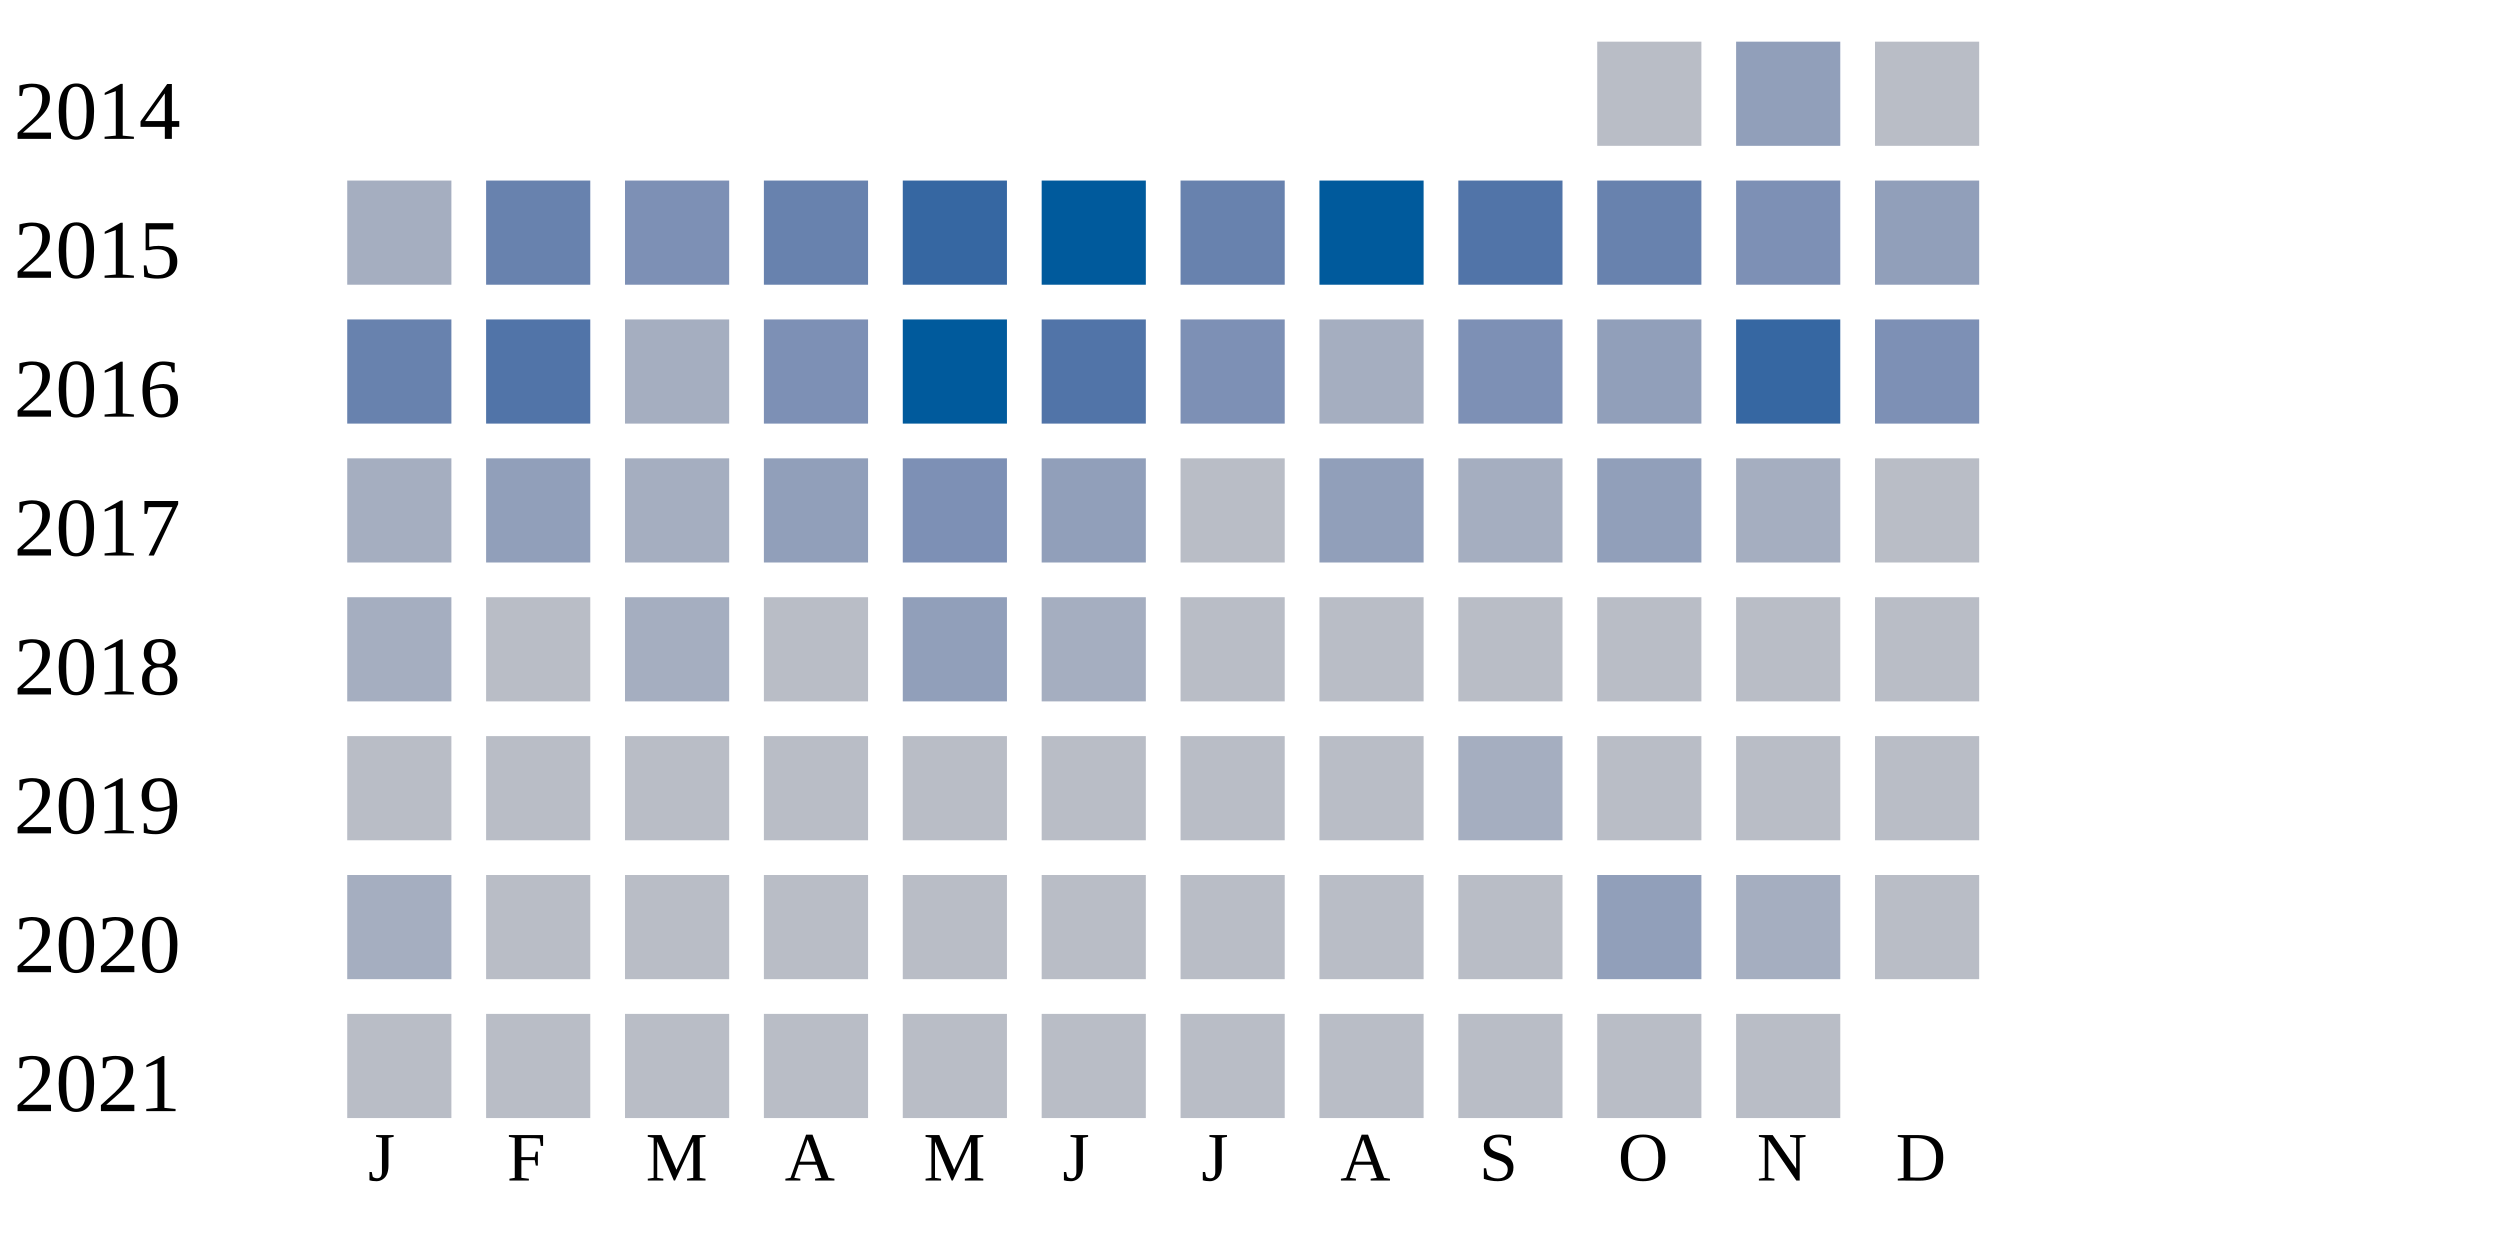
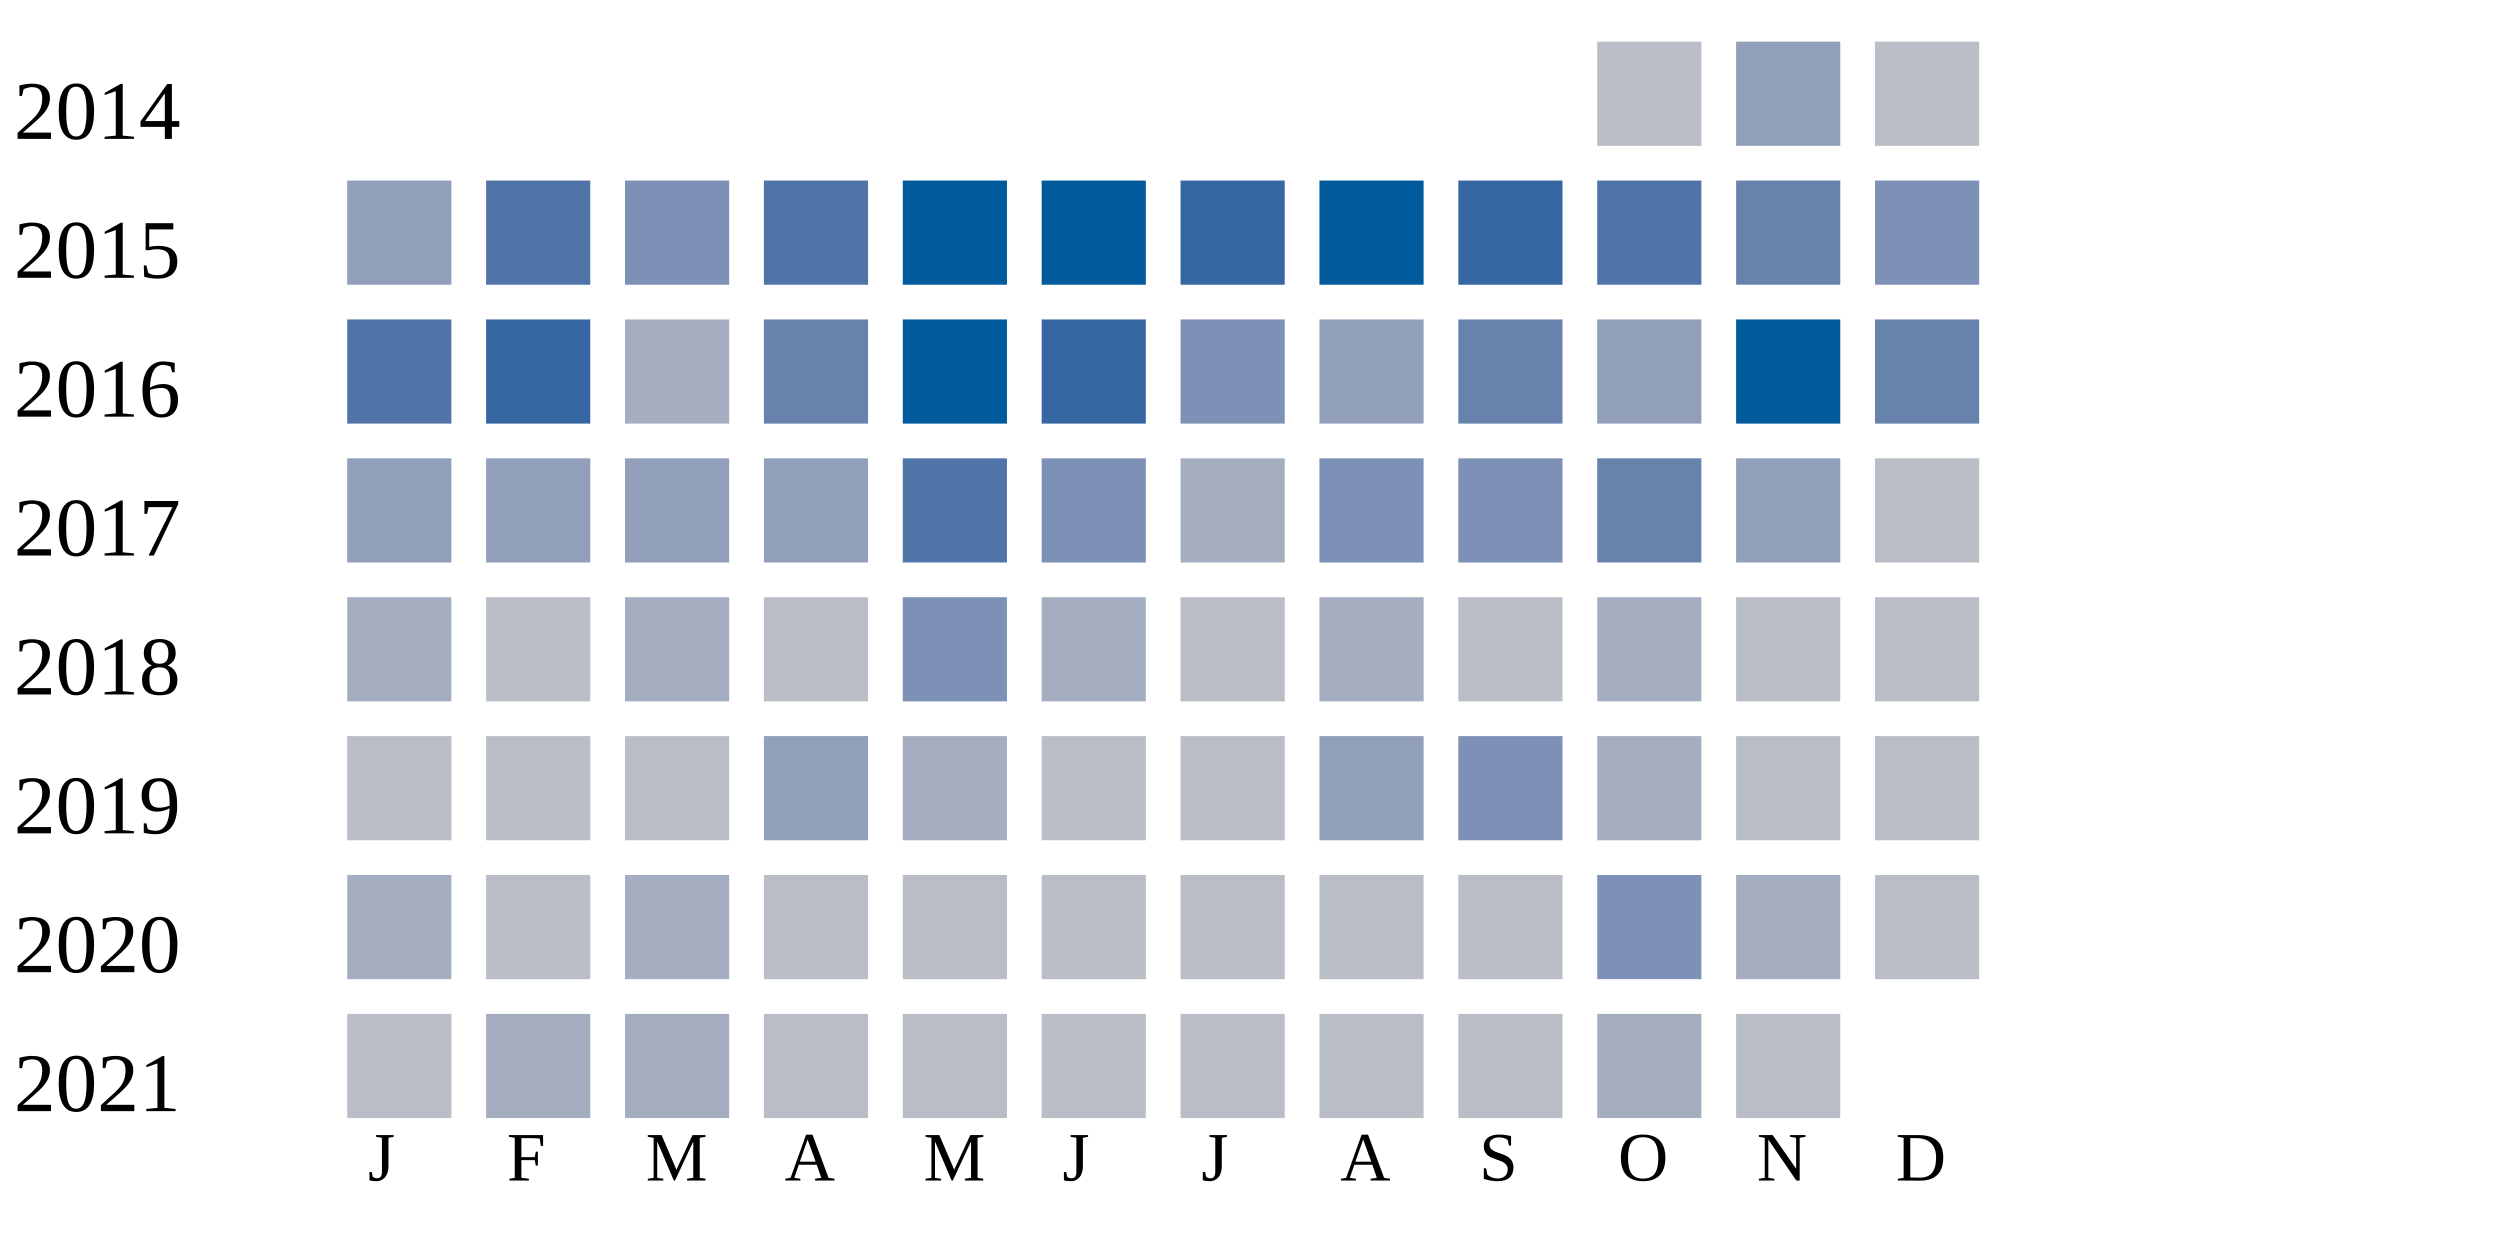
<svg xmlns="http://www.w3.org/2000/svg" width="360" height="180">
  <g transform="translate(0 0)">
    <text x="2" y="20">2014</text>
    <rect x="230" y="6" width="15" height="15" fill="#b9bdc6" />
    <rect x="250" y="6" width="15" height="15" fill="#919fba" />
    <rect x="270" y="6" width="15" height="15" fill="#b9bdc6" />
  </g>
  <g transform="translate(0 20)">
    <text x="2" y="20">2015</text>
-     <rect x="50" y="6" width="15" height="15" fill="#a5aec0" />
-     <rect x="70" y="6" width="15" height="15" fill="#6882ae" />
+     <rect x="50" y="6" width="15" height="15" fill="#919fba" />
+     <rect x="70" y="6" width="15" height="15" fill="#5174a8" />
    <rect x="90" y="6" width="15" height="15" fill="#7d90b5" />
-     <rect x="110" y="6" width="15" height="15" fill="#6882ae" />
-     <rect x="130" y="6" width="15" height="15" fill="#3667a2" />
+     <rect x="110" y="6" width="15" height="15" fill="#5174a8" />
+     <rect x="130" y="6" width="15" height="15" fill="#005a9c" />
    <rect x="150" y="6" width="15" height="15" fill="#005a9c" />
-     <rect x="170" y="6" width="15" height="15" fill="#6882ae" />
+     <rect x="170" y="6" width="15" height="15" fill="#3667a2" />
    <rect x="190" y="6" width="15" height="15" fill="#005a9c" />
-     <rect x="210" y="6" width="15" height="15" fill="#5174a8" />
-     <rect x="230" y="6" width="15" height="15" fill="#6882ae" />
-     <rect x="250" y="6" width="15" height="15" fill="#7d90b5" />
-     <rect x="270" y="6" width="15" height="15" fill="#919fba" />
+     <rect x="210" y="6" width="15" height="15" fill="#3667a2" />
+     <rect x="230" y="6" width="15" height="15" fill="#5174a8" />
+     <rect x="250" y="6" width="15" height="15" fill="#6882ae" />
+     <rect x="270" y="6" width="15" height="15" fill="#7d90b5" />
  </g>
  <g transform="translate(0 40)">
    <text x="2" y="20">2016</text>
-     <rect x="50" y="6" width="15" height="15" fill="#6882ae" />
-     <rect x="70" y="6" width="15" height="15" fill="#5174a8" />
+     <rect x="50" y="6" width="15" height="15" fill="#5174a8" />
+     <rect x="70" y="6" width="15" height="15" fill="#3667a2" />
    <rect x="90" y="6" width="15" height="15" fill="#a5aec0" />
-     <rect x="110" y="6" width="15" height="15" fill="#7d90b5" />
+     <rect x="110" y="6" width="15" height="15" fill="#6882ae" />
    <rect x="130" y="6" width="15" height="15" fill="#005a9c" />
-     <rect x="150" y="6" width="15" height="15" fill="#5174a8" />
+     <rect x="150" y="6" width="15" height="15" fill="#3667a2" />
    <rect x="170" y="6" width="15" height="15" fill="#7d90b5" />
-     <rect x="190" y="6" width="15" height="15" fill="#a5aec0" />
-     <rect x="210" y="6" width="15" height="15" fill="#7d90b5" />
+     <rect x="190" y="6" width="15" height="15" fill="#919fba" />
+     <rect x="210" y="6" width="15" height="15" fill="#6882ae" />
    <rect x="230" y="6" width="15" height="15" fill="#919fba" />
-     <rect x="250" y="6" width="15" height="15" fill="#3667a2" />
-     <rect x="270" y="6" width="15" height="15" fill="#7d90b5" />
+     <rect x="250" y="6" width="15" height="15" fill="#005a9c" />
+     <rect x="270" y="6" width="15" height="15" fill="#6882ae" />
  </g>
  <g transform="translate(0 60)">
    <text x="2" y="20">2017</text>
-     <rect x="50" y="6" width="15" height="15" fill="#a5aec0" />
+     <rect x="50" y="6" width="15" height="15" fill="#919fba" />
    <rect x="70" y="6" width="15" height="15" fill="#919fba" />
-     <rect x="90" y="6" width="15" height="15" fill="#a5aec0" />
+     <rect x="90" y="6" width="15" height="15" fill="#919fba" />
    <rect x="110" y="6" width="15" height="15" fill="#919fba" />
-     <rect x="130" y="6" width="15" height="15" fill="#7d90b5" />
-     <rect x="150" y="6" width="15" height="15" fill="#919fba" />
-     <rect x="170" y="6" width="15" height="15" fill="#b9bdc6" />
-     <rect x="190" y="6" width="15" height="15" fill="#919fba" />
-     <rect x="210" y="6" width="15" height="15" fill="#a5aec0" />
-     <rect x="230" y="6" width="15" height="15" fill="#919fba" />
-     <rect x="250" y="6" width="15" height="15" fill="#a5aec0" />
+     <rect x="130" y="6" width="15" height="15" fill="#5174a8" />
+     <rect x="150" y="6" width="15" height="15" fill="#7d90b5" />
+     <rect x="170" y="6" width="15" height="15" fill="#a5aec0" />
+     <rect x="190" y="6" width="15" height="15" fill="#7d90b5" />
+     <rect x="210" y="6" width="15" height="15" fill="#7d90b5" />
+     <rect x="230" y="6" width="15" height="15" fill="#6882ae" />
+     <rect x="250" y="6" width="15" height="15" fill="#919fba" />
    <rect x="270" y="6" width="15" height="15" fill="#b9bdc6" />
  </g>
  <g transform="translate(0 80)">
    <text x="2" y="20">2018</text>
    <rect x="50" y="6" width="15" height="15" fill="#a5aec0" />
    <rect x="70" y="6" width="15" height="15" fill="#b9bdc6" />
    <rect x="90" y="6" width="15" height="15" fill="#a5aec0" />
    <rect x="110" y="6" width="15" height="15" fill="#b9bdc6" />
-     <rect x="130" y="6" width="15" height="15" fill="#919fba" />
+     <rect x="130" y="6" width="15" height="15" fill="#7d90b5" />
    <rect x="150" y="6" width="15" height="15" fill="#a5aec0" />
    <rect x="170" y="6" width="15" height="15" fill="#b9bdc6" />
-     <rect x="190" y="6" width="15" height="15" fill="#b9bdc6" />
+     <rect x="190" y="6" width="15" height="15" fill="#a5aec0" />
    <rect x="210" y="6" width="15" height="15" fill="#b9bdc6" />
-     <rect x="230" y="6" width="15" height="15" fill="#b9bdc6" />
+     <rect x="230" y="6" width="15" height="15" fill="#a5aec0" />
    <rect x="250" y="6" width="15" height="15" fill="#b9bdc6" />
    <rect x="270" y="6" width="15" height="15" fill="#b9bdc6" />
  </g>
  <g transform="translate(0 100)">
    <text x="2" y="20">2019</text>
    <rect x="50" y="6" width="15" height="15" fill="#b9bdc6" />
    <rect x="70" y="6" width="15" height="15" fill="#b9bdc6" />
    <rect x="90" y="6" width="15" height="15" fill="#b9bdc6" />
-     <rect x="110" y="6" width="15" height="15" fill="#b9bdc6" />
-     <rect x="130" y="6" width="15" height="15" fill="#b9bdc6" />
+     <rect x="110" y="6" width="15" height="15" fill="#919fba" />
+     <rect x="130" y="6" width="15" height="15" fill="#a5aec0" />
    <rect x="150" y="6" width="15" height="15" fill="#b9bdc6" />
    <rect x="170" y="6" width="15" height="15" fill="#b9bdc6" />
-     <rect x="190" y="6" width="15" height="15" fill="#b9bdc6" />
-     <rect x="210" y="6" width="15" height="15" fill="#a5aec0" />
-     <rect x="230" y="6" width="15" height="15" fill="#b9bdc6" />
+     <rect x="190" y="6" width="15" height="15" fill="#919fba" />
+     <rect x="210" y="6" width="15" height="15" fill="#7d90b5" />
+     <rect x="230" y="6" width="15" height="15" fill="#a5aec0" />
    <rect x="250" y="6" width="15" height="15" fill="#b9bdc6" />
    <rect x="270" y="6" width="15" height="15" fill="#b9bdc6" />
  </g>
  <g transform="translate(0 120)">
    <text x="2" y="20">2020</text>
    <rect x="50" y="6" width="15" height="15" fill="#a5aec0" />
    <rect x="70" y="6" width="15" height="15" fill="#b9bdc6" />
-     <rect x="90" y="6" width="15" height="15" fill="#b9bdc6" />
+     <rect x="90" y="6" width="15" height="15" fill="#a5aec0" />
    <rect x="110" y="6" width="15" height="15" fill="#b9bdc6" />
    <rect x="130" y="6" width="15" height="15" fill="#b9bdc6" />
    <rect x="150" y="6" width="15" height="15" fill="#b9bdc6" />
    <rect x="170" y="6" width="15" height="15" fill="#b9bdc6" />
    <rect x="190" y="6" width="15" height="15" fill="#b9bdc6" />
    <rect x="210" y="6" width="15" height="15" fill="#b9bdc6" />
-     <rect x="230" y="6" width="15" height="15" fill="#919fba" />
+     <rect x="230" y="6" width="15" height="15" fill="#7d90b5" />
    <rect x="250" y="6" width="15" height="15" fill="#a5aec0" />
    <rect x="270" y="6" width="15" height="15" fill="#b9bdc6" />
  </g>
  <g transform="translate(0 140)">
    <text x="2" y="20">2021</text>
    <rect x="50" y="6" width="15" height="15" fill="#b9bdc6" />
-     <rect x="70" y="6" width="15" height="15" fill="#b9bdc6" />
-     <rect x="90" y="6" width="15" height="15" fill="#b9bdc6" />
+     <rect x="70" y="6" width="15" height="15" fill="#a5aec0" />
+     <rect x="90" y="6" width="15" height="15" fill="#a5aec0" />
    <rect x="110" y="6" width="15" height="15" fill="#b9bdc6" />
    <rect x="130" y="6" width="15" height="15" fill="#b9bdc6" />
    <rect x="150" y="6" width="15" height="15" fill="#b9bdc6" />
    <rect x="170" y="6" width="15" height="15" fill="#b9bdc6" />
    <rect x="190" y="6" width="15" height="15" fill="#b9bdc6" />
    <rect x="210" y="6" width="15" height="15" fill="#b9bdc6" />
-     <rect x="230" y="6" width="15" height="15" fill="#b9bdc6" />
+     <rect x="230" y="6" width="15" height="15" fill="#a5aec0" />
    <rect x="250" y="6" width="15" height="15" fill="#b9bdc6" />
  </g>
  <text style="font-size: 10px; text-align: center" x="53" y="170">J</text>
  <text style="font-size: 10px; text-align: center" x="73" y="170">F</text>
  <text style="font-size: 10px; text-align: center" x="93" y="170">M</text>
  <text style="font-size: 10px; text-align: center" x="113" y="170">A</text>
  <text style="font-size: 10px; text-align: center" x="133" y="170">M</text>
  <text style="font-size: 10px; text-align: center" x="153" y="170">J</text>
  <text style="font-size: 10px; text-align: center" x="173" y="170">J</text>
  <text style="font-size: 10px; text-align: center" x="193" y="170">A</text>
  <text style="font-size: 10px; text-align: center" x="213" y="170">S</text>
  <text style="font-size: 10px; text-align: center" x="233" y="170">O</text>
  <text style="font-size: 10px; text-align: center" x="253" y="170">N</text>
  <text style="font-size: 10px; text-align: center" x="273" y="170">D</text>
  <text style="font-size: 10px;" x="155" y="189">Less</text>
  <rect fill="#b9bdc6" width="10" height="10" x="180" y="180" />
  <rect fill="#919fba" width="10" height="10" x="195" y="180" />
  <rect fill="#6882ae" width="10" height="10" x="210" y="180" />
  <rect fill="#005a9c" width="10" height="10" x="225" y="180" />
  <text x="240" y="189" style="font-size: 10px;">More</text>
</svg>
